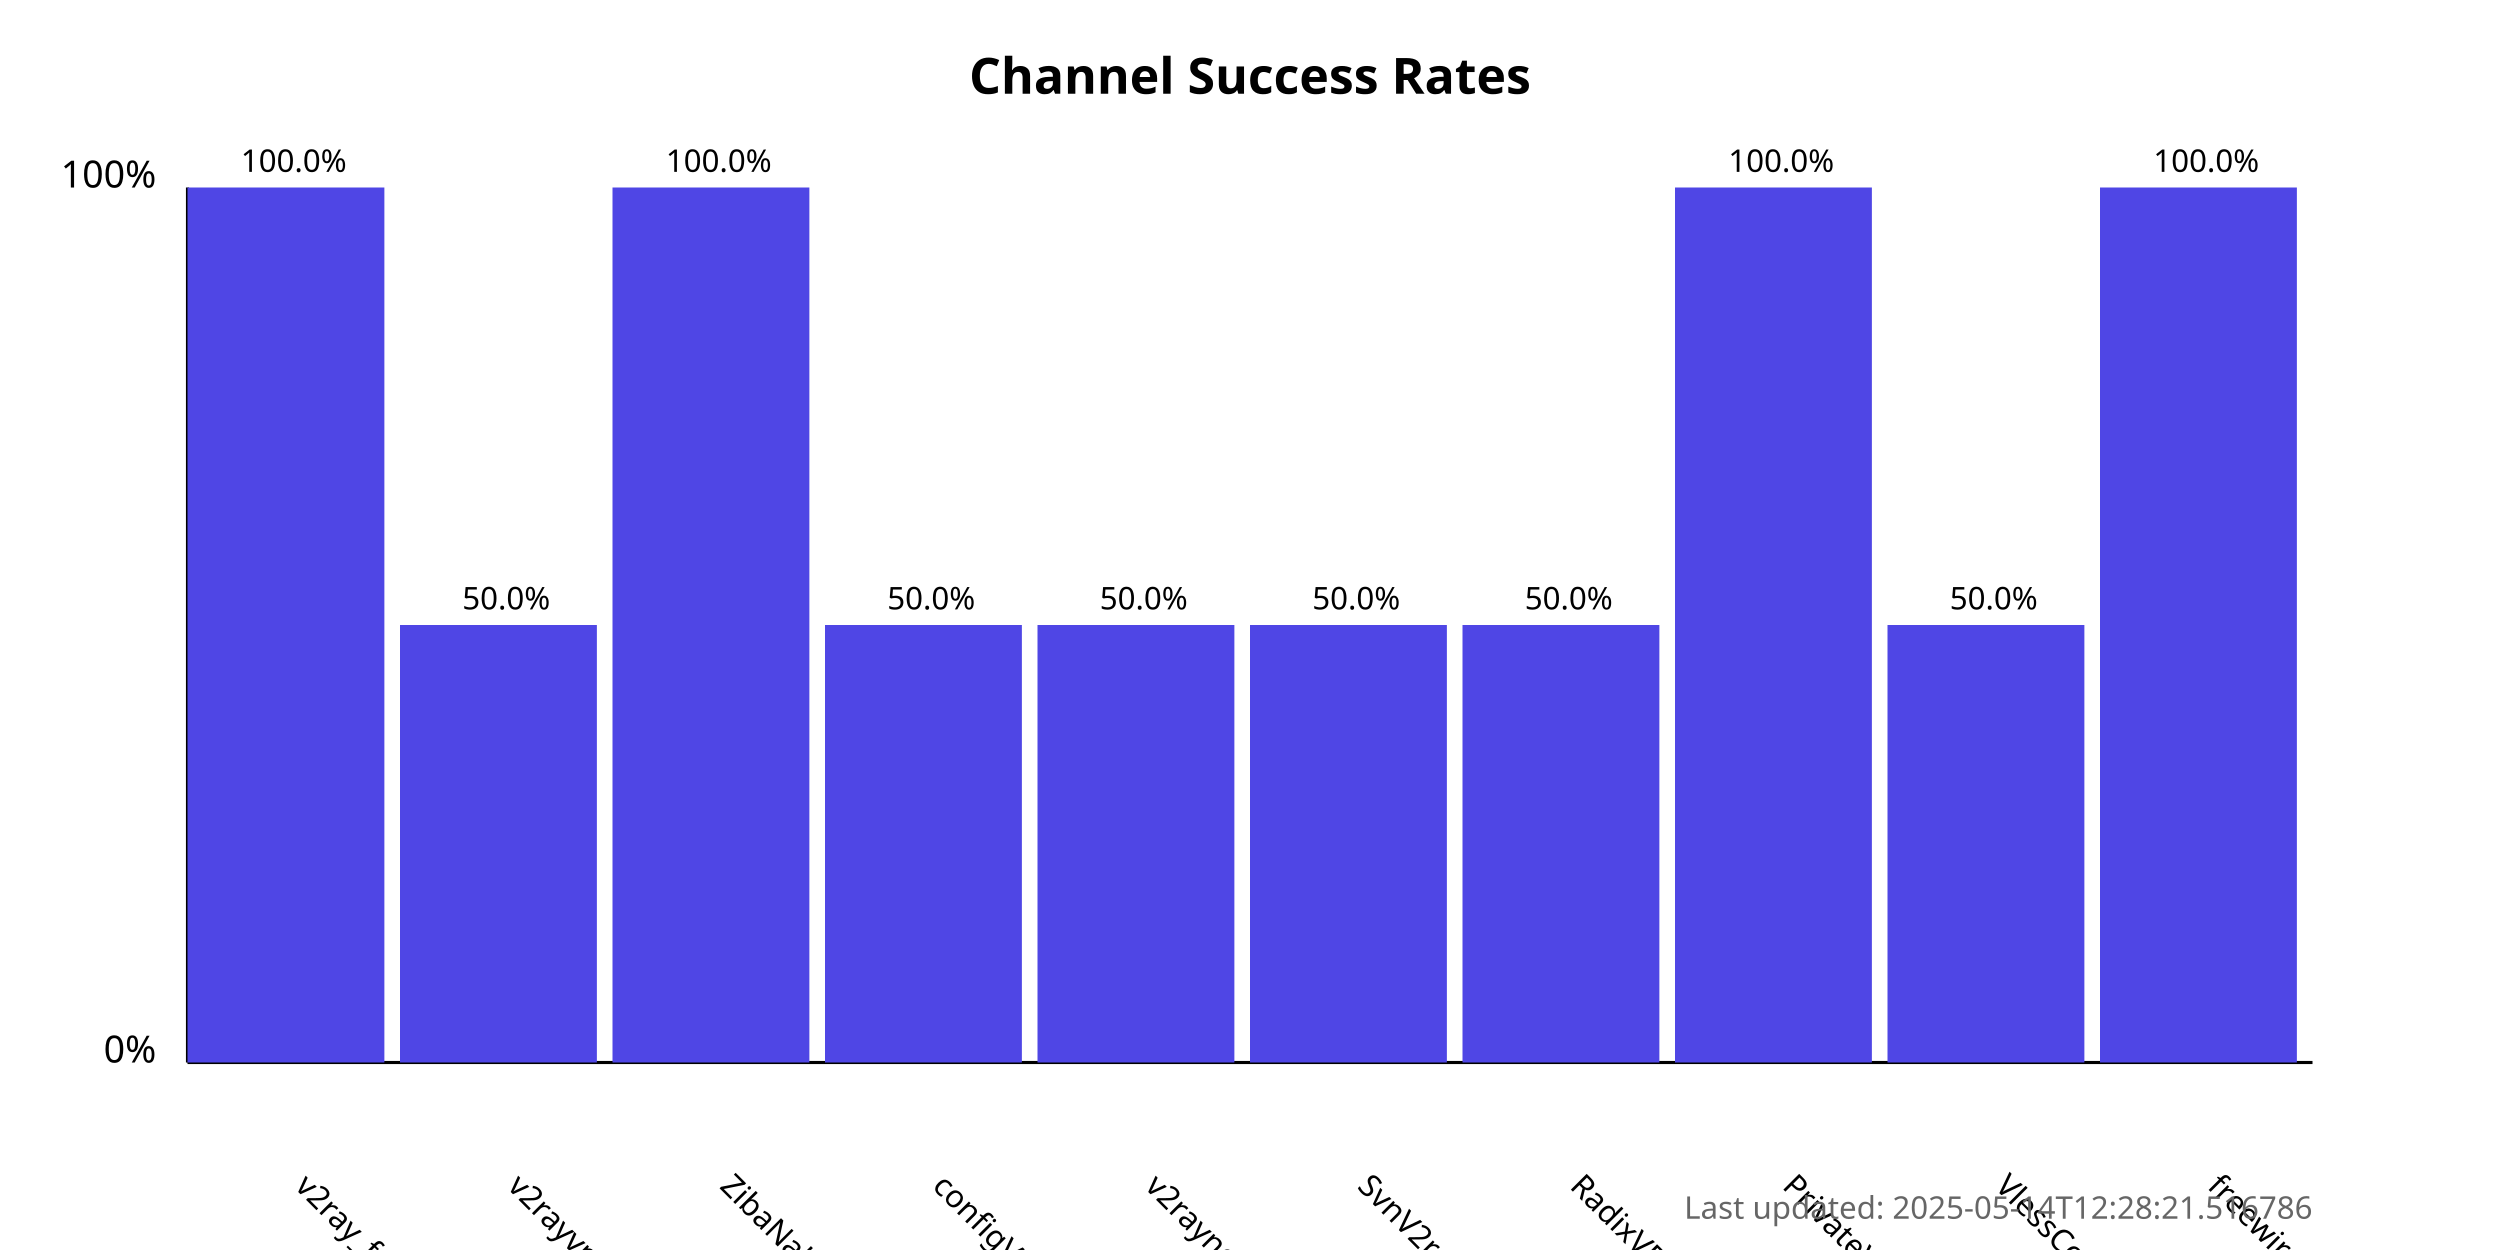
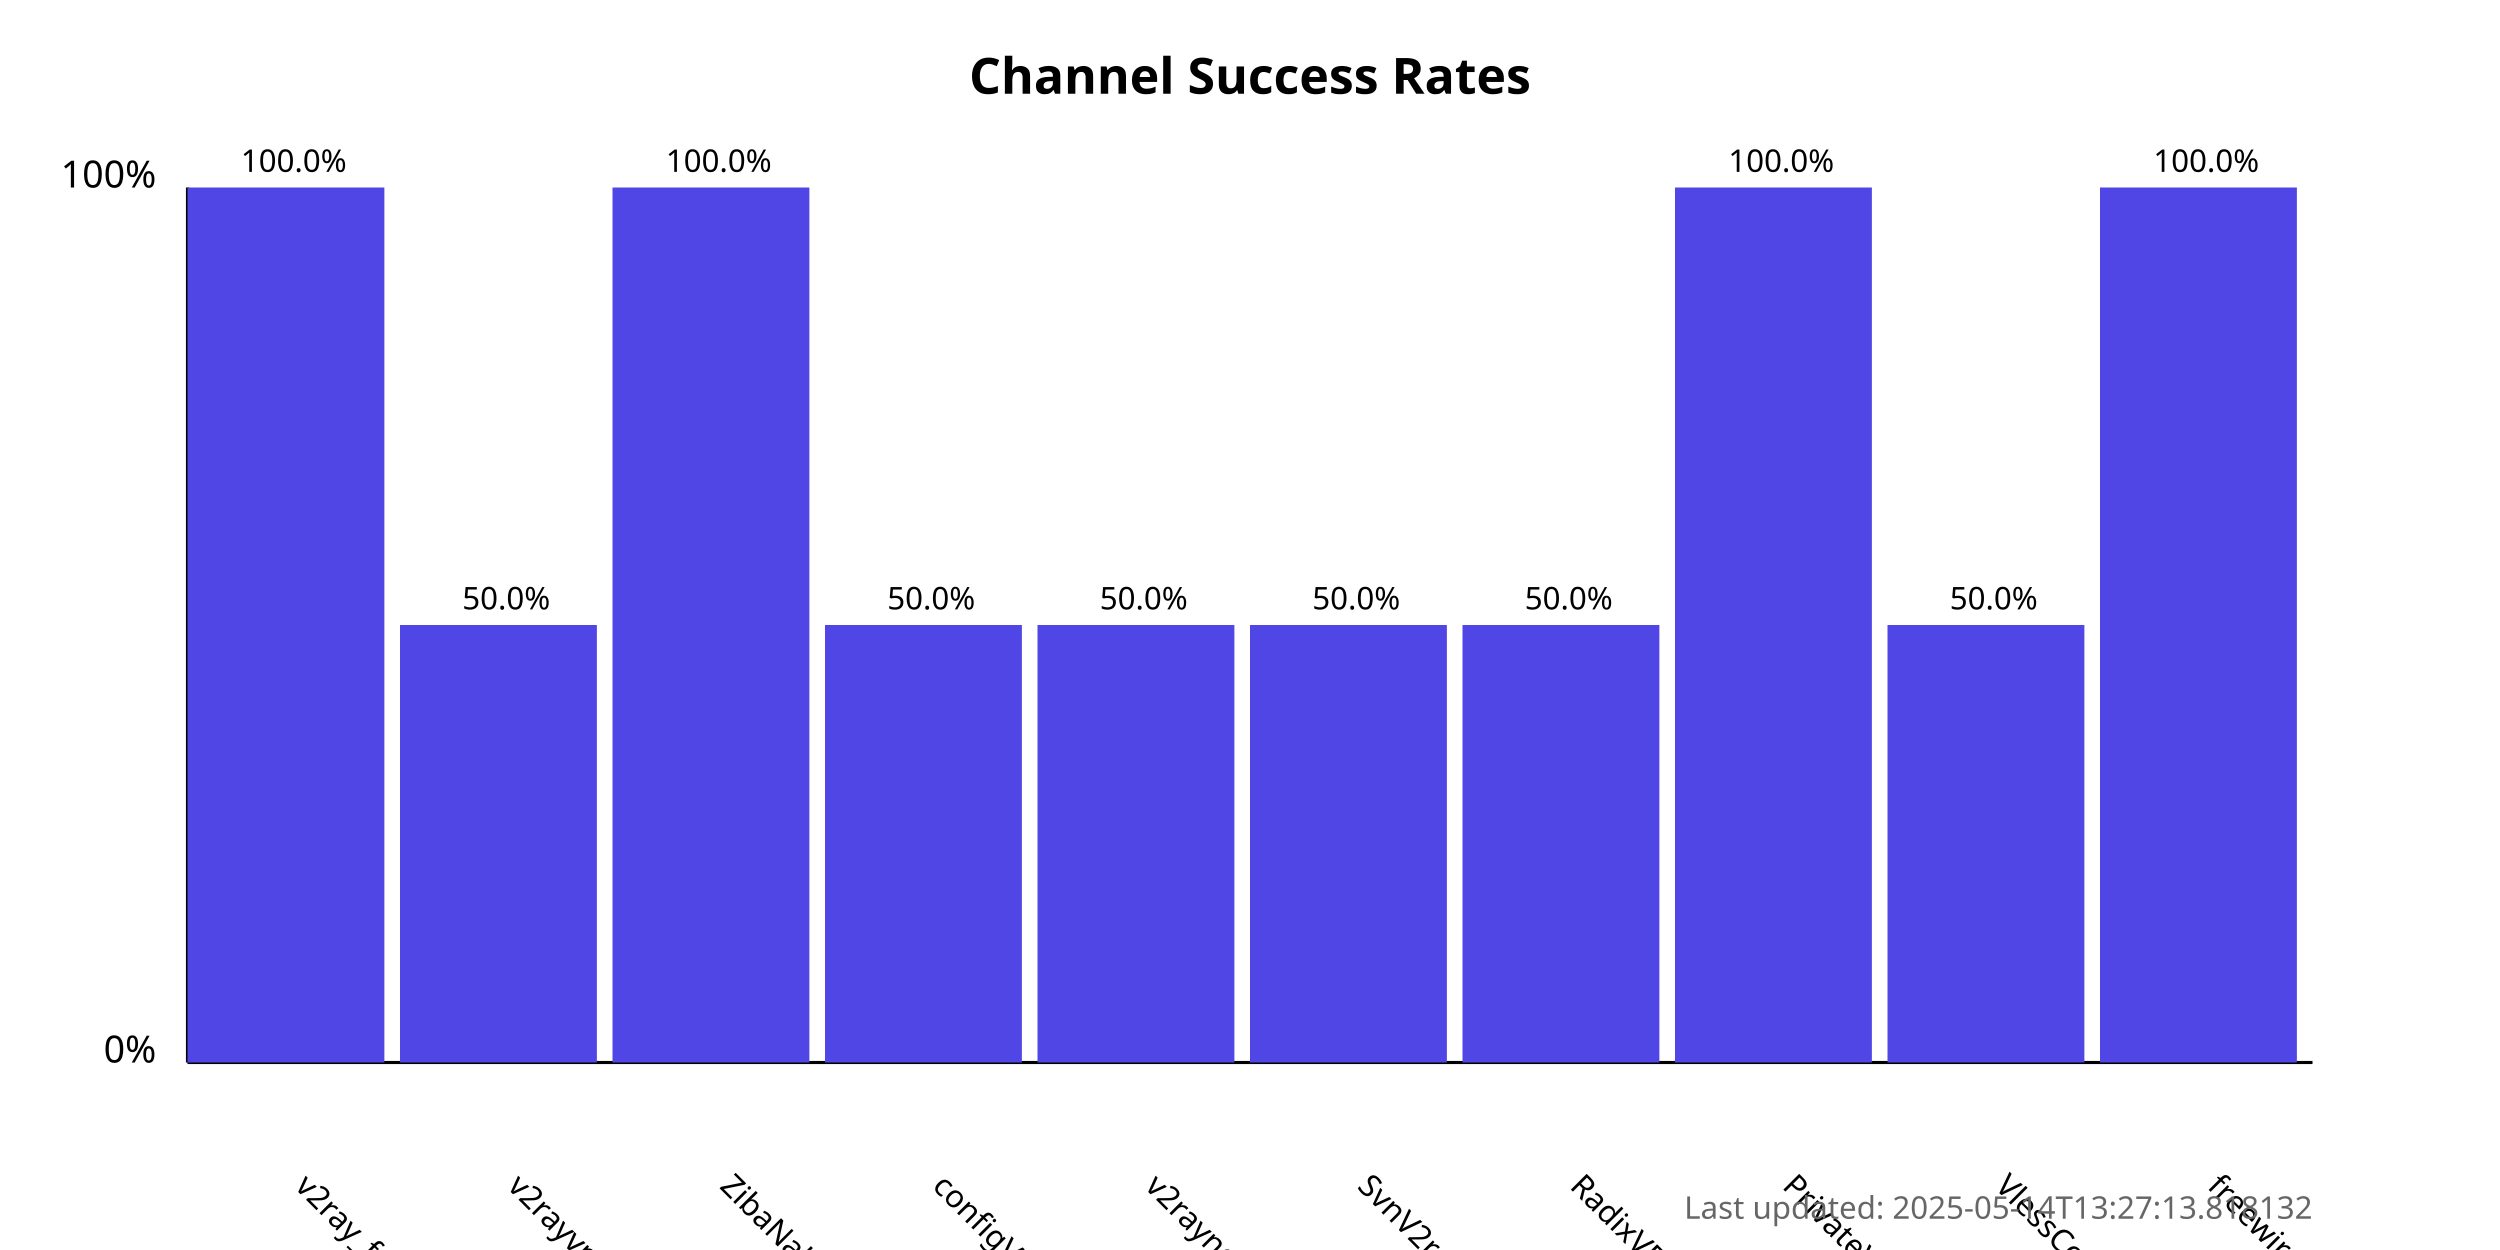
<svg xmlns="http://www.w3.org/2000/svg" width="800" height="400">
  <style>
            .chart-title { font: bold 16px sans-serif; }
            .axis-label { font: 12px sans-serif; }
            .tick-label { font: 10px sans-serif; }
            .bar { fill: #4f46e5; }
            .bar:hover { fill: #6366f1; }
            .timestamp { font: 10px sans-serif; fill: #666; }
        </style>
  <text x="400.0" y="30" text-anchor="middle" class="chart-title">
            Channel Success Rates
        </text>
  <line x1="60" y1="340" x2="60" y2="60" stroke="black" stroke-width="1" />
  <line x1="60" y1="340" x2="740" y2="340" stroke="black" stroke-width="1" />
  <text x="50" y="340" text-anchor="end" class="axis-label">0%</text>
  <text x="50" y="60" text-anchor="end" class="axis-label">100%</text>
  <g>
    <rect x="60" y="60.0" width="63.0" height="280.0" class="bar" />
    <text x="94.0" y="380" transform="rotate(45, 94.0, 380)" text-anchor="start" class="tick-label">
                v2ray_free_conf
            </text>
    <text x="94.0" y="55.0" text-anchor="middle" class="tick-label">
                100.0%
            </text>
  </g>
  <g>
    <rect x="128.0" y="200.0" width="63.0" height="140.0" class="bar" />
    <text x="162.0" y="380" transform="rotate(45, 162.0, 380)" text-anchor="start" class="tick-label">
                v2rayvpno
            </text>
    <text x="162.0" y="195.0" text-anchor="middle" class="tick-label">
                50.0%
            </text>
  </g>
  <g>
    <rect x="196.0" y="60.0" width="63.0" height="280.0" class="bar" />
    <text x="230.0" y="380" transform="rotate(45, 230.0, 380)" text-anchor="start" class="tick-label">
                ZibaNabz
            </text>
    <text x="230.0" y="55.0" text-anchor="middle" class="tick-label">
                100.0%
            </text>
  </g>
  <g>
    <rect x="264.0" y="200.0" width="63.0" height="140.0" class="bar" />
    <text x="298.0" y="380" transform="rotate(45, 298.0, 380)" text-anchor="start" class="tick-label">
                configV2rayForFree
            </text>
    <text x="298.0" y="195.0" text-anchor="middle" class="tick-label">
                50.0%
            </text>
  </g>
  <g>
    <rect x="332.0" y="200.0" width="63.0" height="140.0" class="bar" />
    <text x="366.0" y="380" transform="rotate(45, 366.0, 380)" text-anchor="start" class="tick-label">
                v2rayngvpn
            </text>
    <text x="366.0" y="195.0" text-anchor="middle" class="tick-label">
                50.0%
            </text>
  </g>
  <g>
    <rect x="400.0" y="200.0" width="63.0" height="140.0" class="bar" />
    <text x="434.0" y="380" transform="rotate(45, 434.0, 380)" text-anchor="start" class="tick-label">
                SvnV2ray
            </text>
    <text x="434.0" y="195.0" text-anchor="middle" class="tick-label">
                50.0%
            </text>
  </g>
  <g>
    <rect x="468.0" y="200.0" width="63.0" height="140.0" class="bar" />
    <text x="502.0" y="380" transform="rotate(45, 502.0, 380)" text-anchor="start" class="tick-label">
                RadixVPN
            </text>
    <text x="502.0" y="195.0" text-anchor="middle" class="tick-label">
                50.0%
            </text>
  </g>
  <g>
    <rect x="536.0" y="60.0" width="63.0" height="280.0" class="bar" />
    <text x="570.0" y="380" transform="rotate(45, 570.0, 380)" text-anchor="start" class="tick-label">
                PrivateVPNs
            </text>
    <text x="570.0" y="55.0" text-anchor="middle" class="tick-label">
                100.0%
            </text>
  </g>
  <g>
    <rect x="604.0" y="200.0" width="63.0" height="140.0" class="bar" />
    <text x="638.0" y="380" transform="rotate(45, 638.0, 380)" text-anchor="start" class="tick-label">
                VlessConfig
            </text>
    <text x="638.0" y="195.0" text-anchor="middle" class="tick-label">
                50.0%
            </text>
  </g>
  <g>
    <rect x="672.0" y="60.0" width="63.0" height="280.0" class="bar" />
    <text x="706.0" y="380" transform="rotate(45, 706.0, 380)" text-anchor="start" class="tick-label">
                freewireguard
            </text>
    <text x="706.0" y="55.0" text-anchor="middle" class="tick-label">
                100.0%
            </text>
  </g>
  <text x="740" y="390" text-anchor="end" class="timestamp">
-             Last updated: 2025-05-14T12:28:21.516786
+             Last updated: 2025-05-14T13:27:13.818132
        </text>
</svg>
